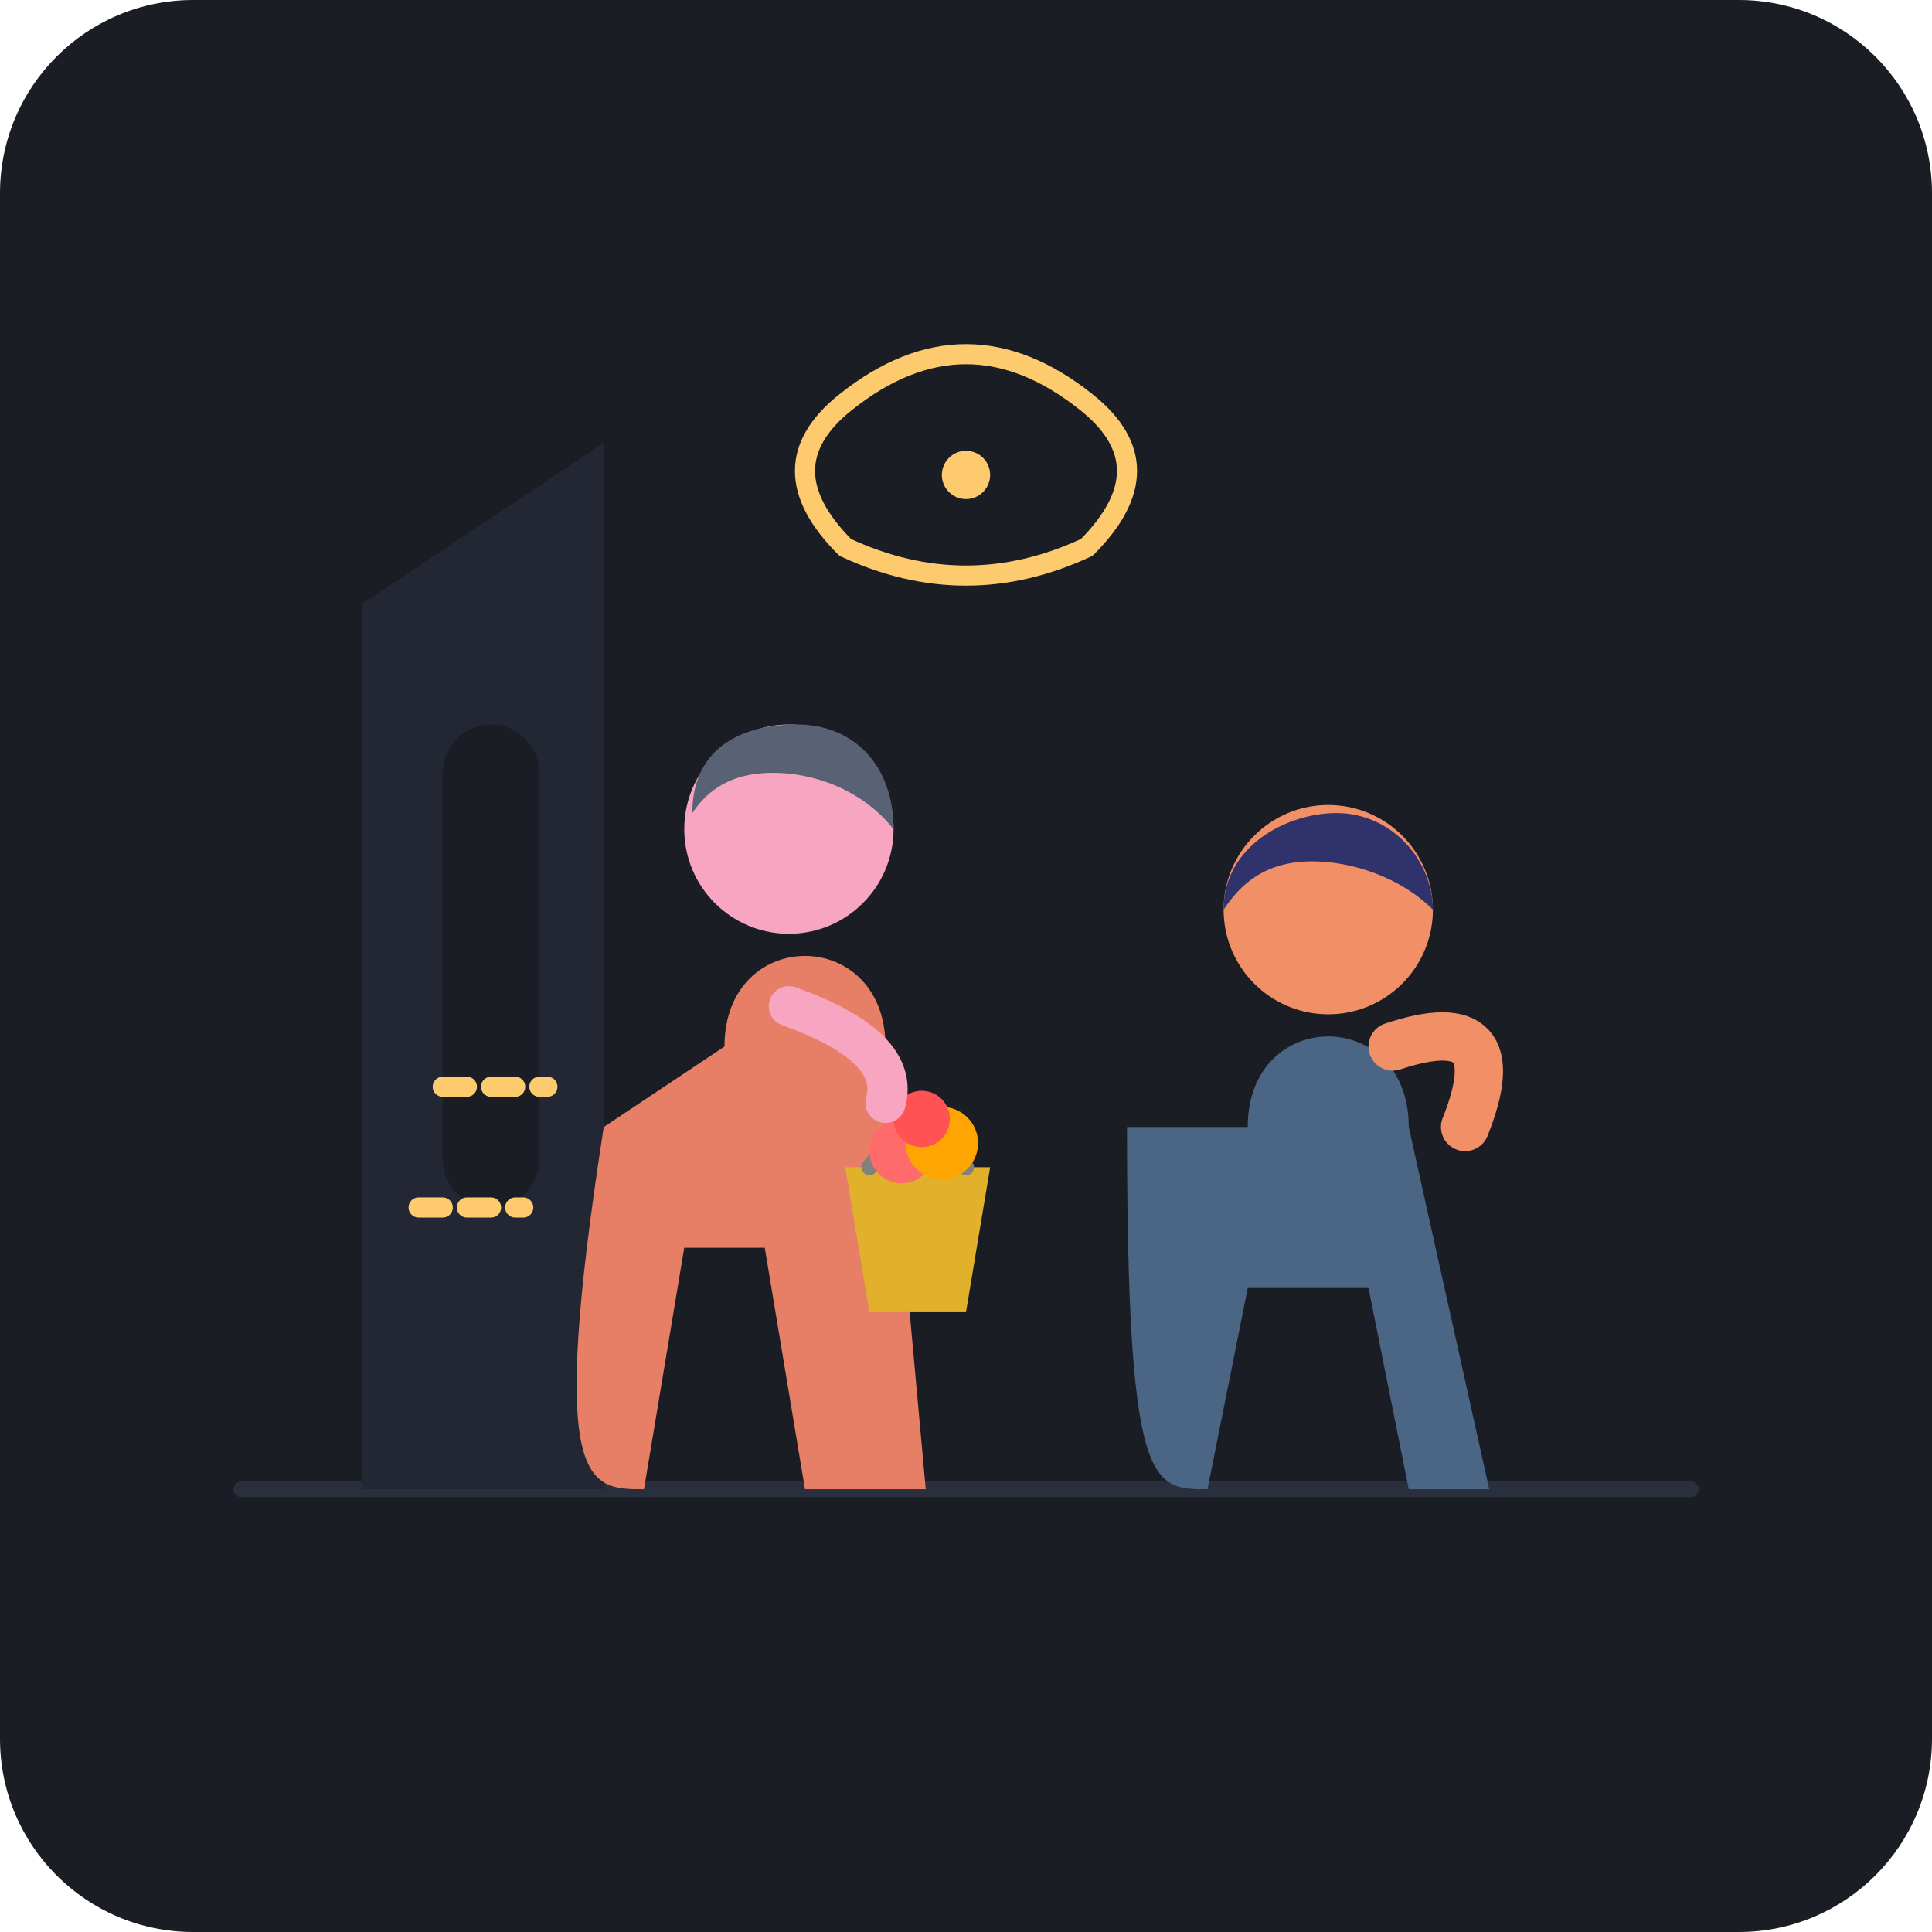
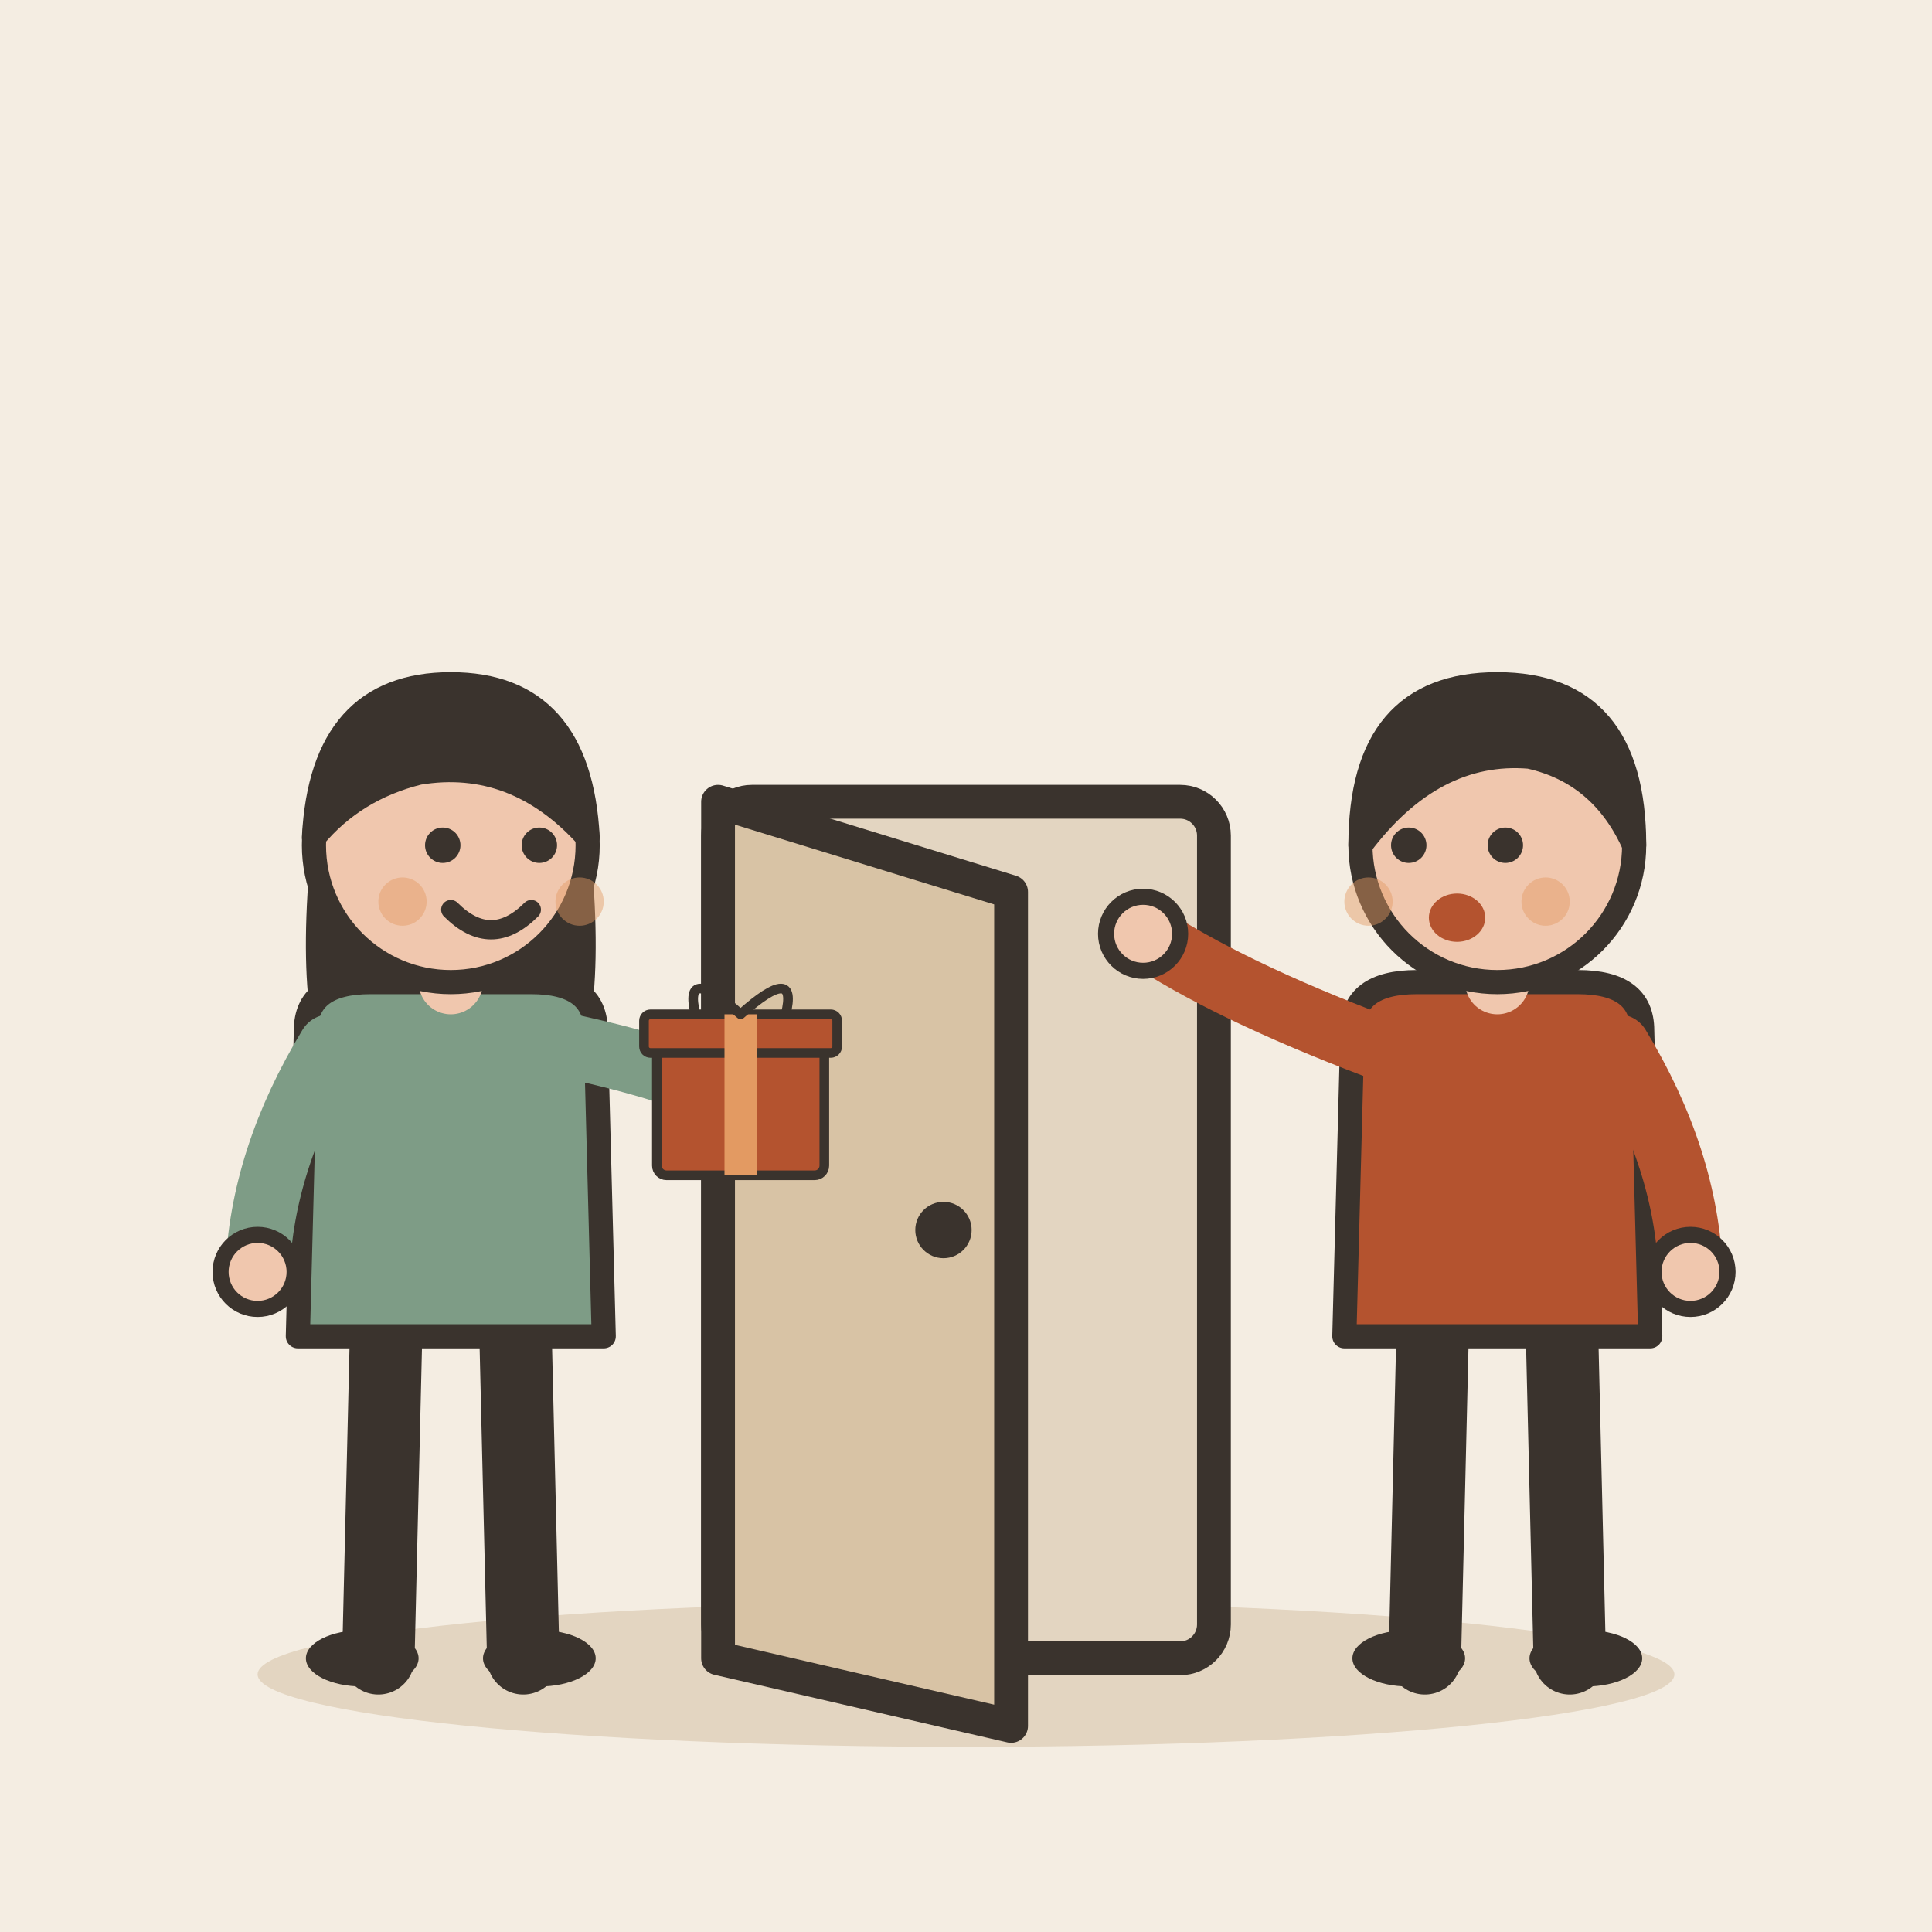
- <svg xmlns="http://www.w3.org/2000/svg" viewBox="0 0 240 240">
-   <rect width="240" height="240" rx="24" fill="#1A1D24" />
-   <line x1="30" y1="185" x2="210" y2="185" stroke="#2A2F3D" stroke-width="2" stroke-linecap="round" />
-   <path d="M45 75 L75 55 L75 185 L45 185 Z" fill="#222733" />
-   <rect x="55" y="90" width="12" height="60" rx="6" fill="#1A1D24" />
-   <g transform="translate(140, 95)">
-     <path d="M 15 45 C 15 30, 35 30, 35 45 L 45 90 C 45 90, 42 90, 35 90 L 30 65 L 15 65 L 10 90 C 3 90, 0 90, 0 45 Z" fill="#4B6584" />
-     <circle cx="25" cy="18" r="13" fill="#F19066" />
-     <path d="M 12 18 C 12 10, 20 6, 26 6 C 33 6, 38 12, 38 18 C 34 14, 28 12, 23 12 C 17 12, 14 15, 12 18 Z" fill="#30336B" />
-     <path d="M 33 35 Q 48 30, 42 45" fill="none" stroke="#F19066" stroke-width="6" stroke-linecap="round" />
+ <svg xmlns="http://www.w3.org/2000/svg" viewBox="0 0 240 240" data-style="editorial">
+   <rect width="240" height="240" fill="#F4EDE2" />
+   <ellipse cx="120" cy="208" rx="88" ry="9" fill="#E3D5C1" />
+   <g transform="translate(120 206) scale(1.4 1.4)">
+     <rect x="-22" y="-76" width="44" height="76" rx="3" fill="#E3D5C1" stroke="#3A332D" stroke-width="3" stroke-linecap="round" stroke-linejoin="round" />
+     <path d="M-22 -76L4 -68L4 6L-22 0Z" fill="#D8C3A5" stroke="#3A332D" stroke-width="3" stroke-linecap="round" stroke-linejoin="round" />
+     <circle cx="-2" cy="-38" r="2.5" fill="#3A332D" />
  </g>
-   <g transform="translate(70, 85)">
-     <path d="M 20 45 C 20 30, 40 30, 40 45 L 45 100 C 45 100, 38 100, 30 100 L 25 70 L 15 70 L 10 100 C 3 100, -2 100, 5 55 Z" fill="#E77F67" />
-     <circle cx="28" cy="18" r="13" fill="#F8A5C2" />
-     <path d="M 16 16 C 16 8, 22 5, 29 5 C 36 5, 41 10, 41 18 C 37 13, 31 11, 26 11 C 21 11, 18 13, 16 16 Z" fill="#596275" />
-     <path d="M -15 50 Q -5 50, -2 50" fill="none" stroke="#FDCB6E" stroke-width="2.5" stroke-linecap="round" stroke-dasharray="3 3" />
-     <path d="M -18 65 Q -8 65, -5 65" fill="none" stroke="#FDCB6E" stroke-width="2.5" stroke-linecap="round" stroke-dasharray="3 3" />
-     <g transform="translate(35, 50)">
-       <path d="M 0 10 L 18 10 L 15 28 L 3 28 Z" fill="#E1B12C" />
-       <path d="M 3 10 Q 9 2, 15 10" fill="none" stroke="#84817A" stroke-width="2" stroke-linecap="round" />
-       <circle cx="7" cy="8" r="4" fill="#FF6B6B" />
-       <circle cx="12" cy="7" r="4.5" fill="#FFA502" />
-       <circle cx="9.5" cy="4" r="3.5" fill="#FF5252" />
+   <g transform="translate(56 206)">
+     <path d="M-8 -42L-9 0" stroke="#3A332D" stroke-width="9" stroke-linecap="round" fill="none" />
+     <path d="M8 -42L9 0" stroke="#3A332D" stroke-width="9" stroke-linecap="round" fill="none" />
+     <ellipse cx="-11" cy="0" rx="7" ry="3.5" fill="#3A332D" />
+     <ellipse cx="11" cy="0" rx="7" ry="3.5" fill="#3A332D" />
+     <path d="M-17 -104Q-20 -78 -14 -70L-6 -78L6 -78L14 -70Q20 -78 17 -104Z" fill="#3A332D" />
+     <path d="M-18 -78Q-18 -84 -10 -84L10 -84Q18 -84 18 -78L19 -40L-19 -40Z" fill="#7E9C86" stroke="#3A332D" stroke-width="3" stroke-linecap="round" stroke-linejoin="round" />
+     <path d="M-15 -76Q-23.5 -62 -24 -48" fill="none" stroke="#7E9C86" stroke-width="8" stroke-linecap="round" stroke-linejoin="round" />
+     <circle cx="-24" cy="-48" r="4.6" fill="#F0C7AE" stroke="#3A332D" stroke-linecap="round" stroke-linejoin="round" stroke-width="2" />
+     <path d="M15 -76Q28.5 -73 34 -70" fill="none" stroke="#7E9C86" stroke-width="8" stroke-linecap="round" stroke-linejoin="round" />
+     <circle cx="34" cy="-70" r="4.6" fill="#F0C7AE" stroke="#3A332D" stroke-linecap="round" stroke-linejoin="round" stroke-width="2" />
+     <path d="M0 -84L0 -88" stroke="#F0C7AE" stroke-width="8" stroke-linecap="round" fill="none" />
+     <circle cx="0" cy="-101" r="17" fill="#F0C7AE" stroke="#3A332D" stroke-width="3" stroke-linecap="round" stroke-linejoin="round" />
+     <path d="M-17 -102Q-16 -121 0 -121Q16 -121 17 -102Q8 -112 -4 -110Q-12 -108 -17 -102Z" fill="#3A332D" stroke="#3A332D" stroke-width="3" stroke-linecap="round" stroke-linejoin="round" />
+     <circle cx="-1" cy="-101" r="2.2" fill="#3A332D" />
+     <circle cx="11" cy="-101" r="2.2" fill="#3A332D" />
+     <path d="M0 -93Q5 -88 10 -93" fill="none" stroke="#3A332D" stroke-width="2.4" stroke-linecap="round" stroke-linejoin="round" />
+     <circle cx="-6" cy="-94" r="3" fill="#E39A62" opacity="0.45" />
+     <circle cx="16" cy="-94" r="3" fill="#E39A62" opacity="0.45" />
+     <g transform="translate(36 -60) scale(0.4 0.4)">
+       <rect x="-26" y="-40" width="52" height="40" rx="3" fill="#B4532F" stroke="#3A332D" stroke-width="3" stroke-linecap="round" stroke-linejoin="round" />
+       <rect x="-30" y="-50" width="60" height="12" rx="2" fill="#B4532F" stroke="#3A332D" stroke-width="3" stroke-linecap="round" stroke-linejoin="round" />
+       <rect x="-5" y="-50" width="10" height="50" rx="0" fill="#E39A62" />
+       <path d="M0 -50Q-18 -66 -14 -50M0 -50Q18 -66 14 -50" fill="none" stroke="#3A332D" stroke-width="3" stroke-linecap="round" stroke-linejoin="round" />
    </g>
-     <path d="M 28 40 Q 42 45, 40 52" fill="none" stroke="#F8A5C2" stroke-width="5" stroke-linecap="round" />
  </g>
-   <path d="M 105 50 Q 120 38, 135 50 Q 145 58, 135 68 Q 120 75, 105 68 Q 95 58, 105 50 Z" fill="none" stroke="#FDCB6E" stroke-width="2.5" stroke-linecap="round" stroke-linejoin="round" />
-   <circle cx="120" cy="59" r="3" fill="#FDCB6E" />
+   <g transform="translate(186 206)">
+     <path d="M-8 -42L-9 0" stroke="#3A332D" stroke-width="9" stroke-linecap="round" fill="none" />
+     <path d="M8 -42L9 0" stroke="#3A332D" stroke-width="9" stroke-linecap="round" fill="none" />
+     <ellipse cx="-11" cy="0" rx="7" ry="3.5" fill="#3A332D" />
+     <ellipse cx="11" cy="0" rx="7" ry="3.5" fill="#3A332D" />
+     <path d="M-18 -78Q-18 -84 -10 -84L10 -84Q18 -84 18 -78L19 -40L-19 -40Z" fill="#B4532F" stroke="#3A332D" stroke-width="3" stroke-linecap="round" stroke-linejoin="round" />
+     <path d="M-15 -76Q-33.5 -83 -44 -90" fill="none" stroke="#B4532F" stroke-width="8" stroke-linecap="round" stroke-linejoin="round" />
+     <circle cx="-44" cy="-90" r="4.6" fill="#F0C7AE" stroke="#3A332D" stroke-linecap="round" stroke-linejoin="round" stroke-width="2" />
+     <path d="M15 -76Q23.5 -62 24 -48" fill="none" stroke="#B4532F" stroke-width="8" stroke-linecap="round" stroke-linejoin="round" />
+     <circle cx="24" cy="-48" r="4.6" fill="#F0C7AE" stroke="#3A332D" stroke-linecap="round" stroke-linejoin="round" stroke-width="2" />
+     <path d="M0 -84L0 -88" stroke="#F0C7AE" stroke-width="8" stroke-linecap="round" fill="none" />
+     <circle cx="0" cy="-101" r="17" fill="#F0C7AE" stroke="#3A332D" stroke-width="3" stroke-linecap="round" stroke-linejoin="round" />
+     <path d="M-17 -101Q-17 -121 0 -121Q17 -121 17 -101Q13 -110 4 -112Q-8 -113 -17 -101Z" fill="#3A332D" stroke="#3A332D" stroke-width="3" stroke-linecap="round" stroke-linejoin="round" />
+     <circle cx="-11" cy="-101" r="2.2" fill="#3A332D" />
+     <circle cx="1" cy="-101" r="2.2" fill="#3A332D" />
+     <ellipse cx="-5" cy="-92" rx="3.5" ry="3" fill="#B4532F" />
+     <circle cx="-16" cy="-94" r="3" fill="#E39A62" opacity="0.45" />
+     <circle cx="6" cy="-94" r="3" fill="#E39A62" opacity="0.45" />
+   </g>
</svg>
